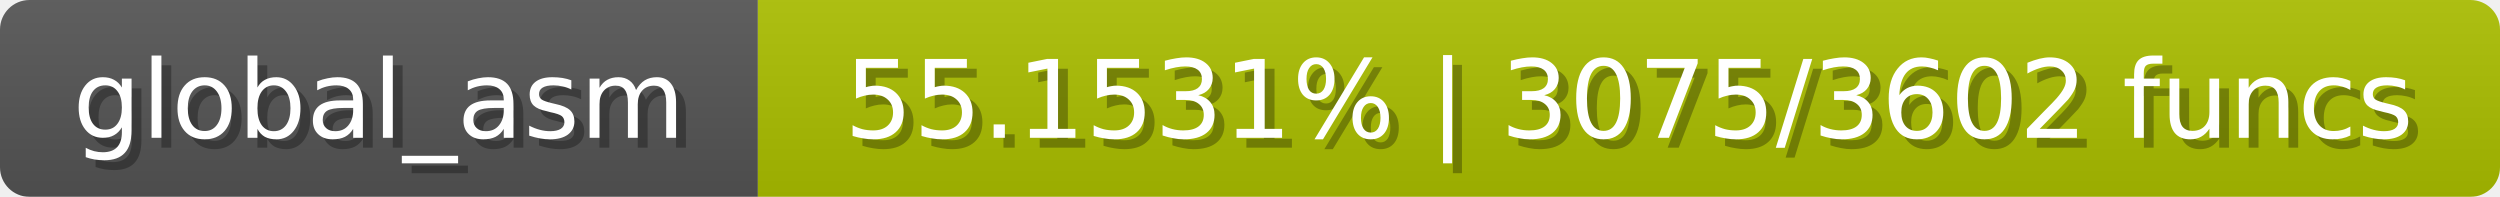
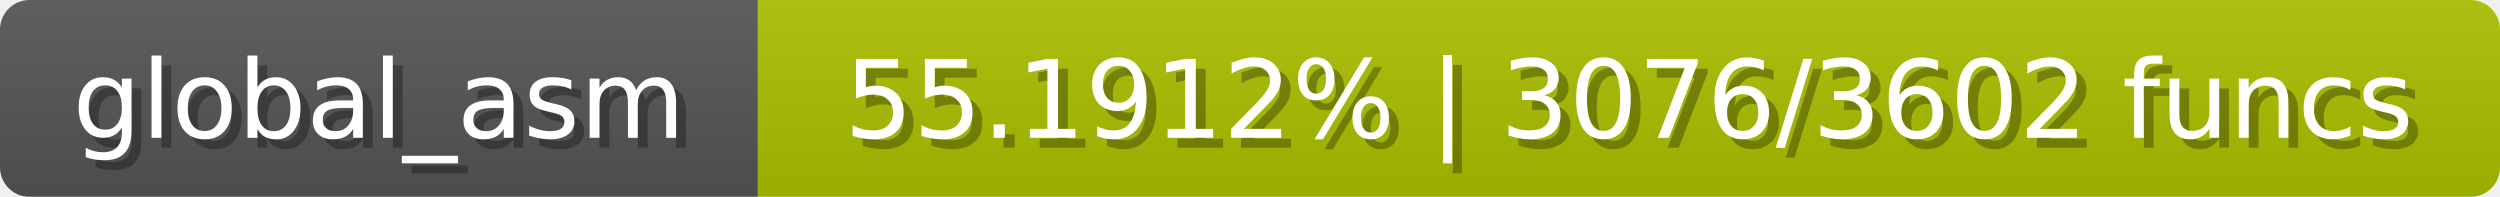
<svg xmlns="http://www.w3.org/2000/svg" width="254" height="20">
  <linearGradient id="b" x2="0" y2="100%">
    <stop offset="0" stop-color="#bbb" stop-opacity=".1" />
    <stop offset="1" stop-opacity=".1" />
  </linearGradient>
  <mask id="anybadge_1">
    <rect width="254" height="20" rx="3" fill="#fff" />
  </mask>
  <g mask="url(#anybadge_1)">
    <path fill="#555" d="M0 0h77v20H0z" />
    <path fill="#acc000" d="M77 0h177v20H77z" />
    <path fill="url(#b)" d="M0 0h254v20H0z" />
  </g>
  <g fill="#fff" text-anchor="middle" font-family="DejaVu Sans,Verdana,Geneva,sans-serif" font-size="11">
    <text x="39.5" y="15" fill="#010101" fill-opacity=".3">global_asm</text>
    <text x="38.5" y="14">global_asm</text>
  </g>
  <g fill="#fff" text-anchor="middle" font-family="DejaVu Sans,Verdana,Geneva,sans-serif" font-size="11">
-     <text x="166.5" y="15" fill="#010101" fill-opacity=".3">55.1531% | 3075/3602 funcs</text>
-     <text x="165.5" y="14">55.1531% | 3075/3602 funcs</text>
+     <text x="166.5" y="15" fill="#010101" fill-opacity=".3">55.1912% | 3076/3602 funcs</text>
+     <text x="165.5" y="14">55.1912% | 3076/3602 funcs</text>
  </g>
</svg>
